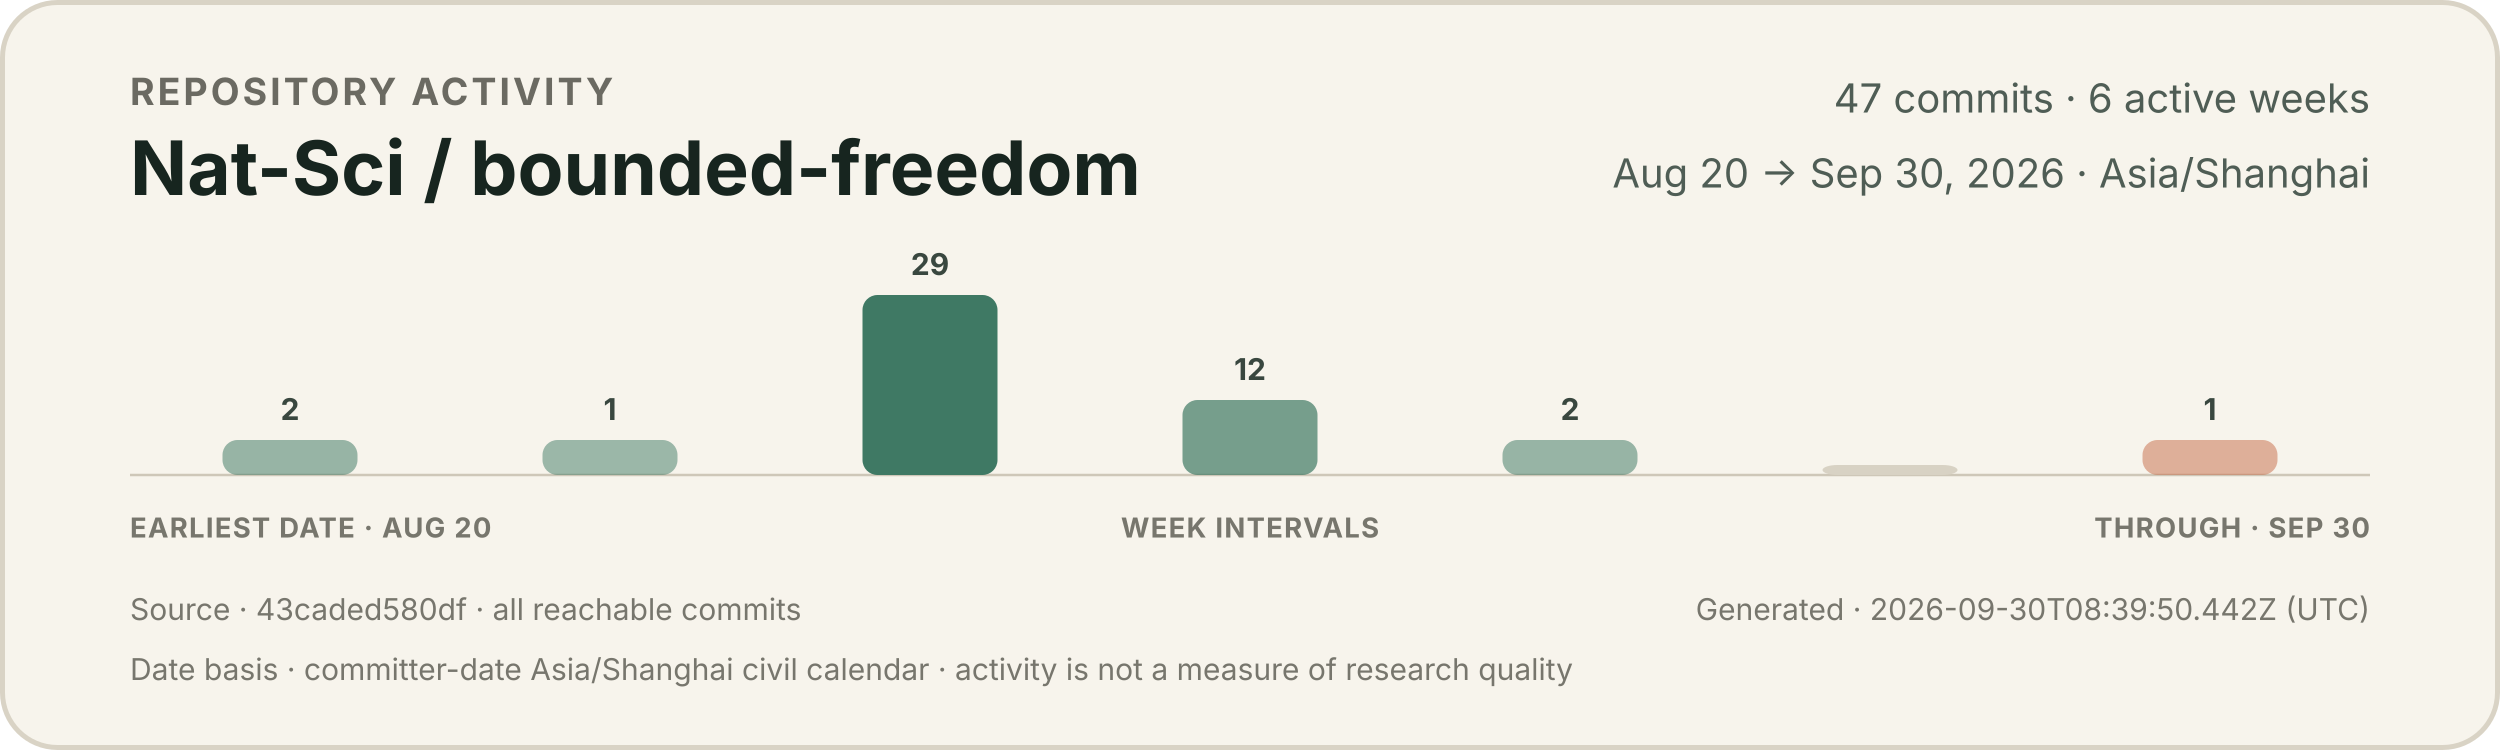
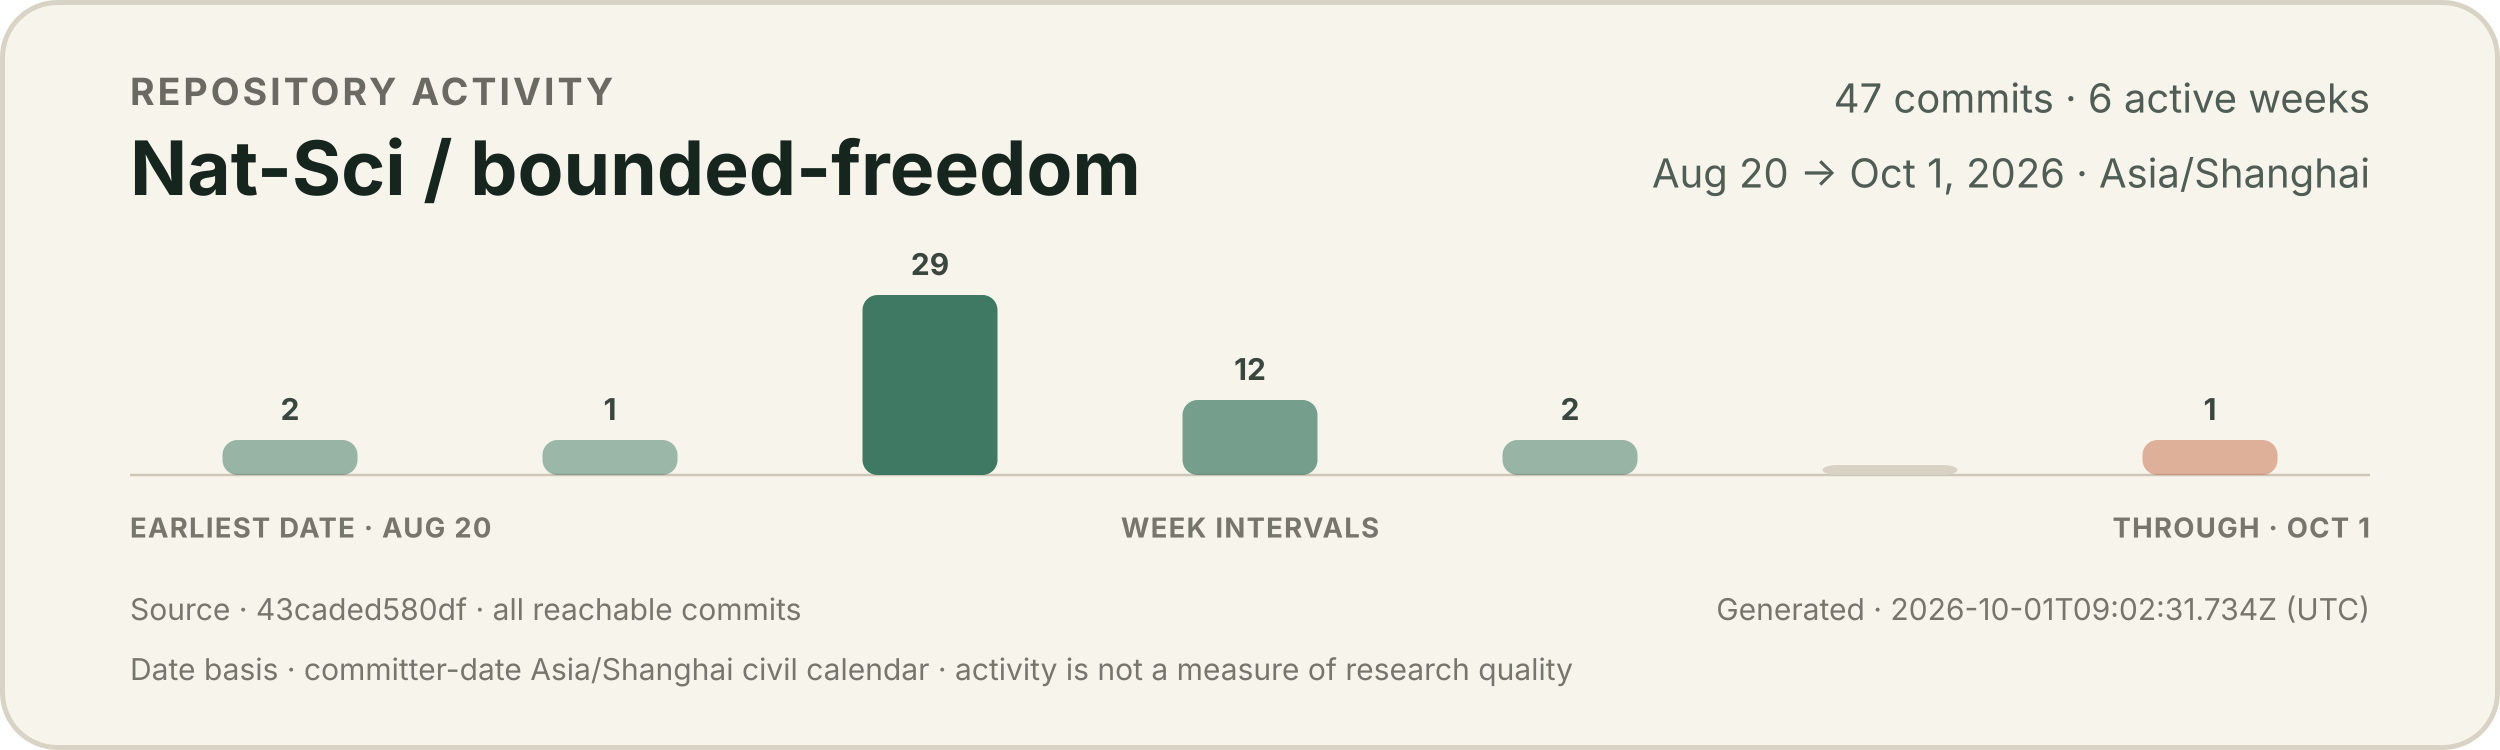
<svg xmlns="http://www.w3.org/2000/svg" width="1000" height="300" viewBox="0 0 1000 300" role="img" aria-labelledby="title description">
  <style>
    text { font-family: -apple-system, BlinkMacSystemFont, "Segoe UI", sans-serif; }
    .eyebrow { fill: #6b6a62; font-size: 15px; font-weight: 650; letter-spacing: 1.2px; }
    .title { fill: #17251f; font-size: 30px; font-weight: 720; }
    .meta { fill: #4f5d55; font-size: 16px; }
    .count { fill: #39473f; font-size: 12px; font-weight: 650; }
    .axis { fill: #77766d; font-size: 11px; font-weight: 650; letter-spacing: 0.5px; }
    .foot { fill: #77766d; font-size: 12px; }
  </style>
  <rect x="1" y="1" width="998" height="298" rx="22" fill="#f7f4ec" stroke="#d9d3c5" stroke-width="2" />
  <text x="52" y="42" class="eyebrow">REPOSITORY ACTIVITY</text>
  <text x="52" y="78" class="title">Nat-Sci / bounded-freedom</text>
  <text x="948" y="45" text-anchor="end" class="meta">47 commits · 6 active weeks</text>
-   <text x="948" y="75" text-anchor="end" class="meta">Aug 20 → Sep 30, 2026 · Asia/Shanghai</text>
+   <text x="948" y="75" text-anchor="end" class="meta">Aug 20 → Oct 1, 2026 · Asia/Shanghai</text>
  <line x1="52" y1="190" x2="948" y2="190" stroke="#cec7b8" stroke-width="1" />
  <g>
    <rect x="89.0" y="176" width="54.0" height="14" rx="6" fill="#3f7964" opacity="0.52" />
    <text x="116.0" y="168" text-anchor="middle" class="count">2</text>
  </g>
  <g>
    <rect x="217.0" y="176" width="54.0" height="14" rx="6" fill="#3f7964" opacity="0.50" />
    <text x="244.0" y="168" text-anchor="middle" class="count">1</text>
  </g>
  <g>
    <rect x="345.0" y="118" width="54.0" height="72" rx="6" fill="#3f7964" opacity="1.00" />
    <text x="372.0" y="110" text-anchor="middle" class="count">29</text>
  </g>
  <g>
    <rect x="473.0" y="160" width="54.0" height="30" rx="6" fill="#3f7964" opacity="0.70" />
    <text x="500.0" y="152" text-anchor="middle" class="count">12</text>
  </g>
  <g>
    <rect x="601.0" y="176" width="54.0" height="14" rx="6" fill="#3f7964" opacity="0.52" />
    <text x="628.0" y="168" text-anchor="middle" class="count">2</text>
  </g>
  <g>
    <rect x="729.0" y="186" width="54.0" height="4" rx="6" fill="#d8d2c4" opacity="1" />
  </g>
  <g>
    <rect x="857.0" y="176" width="54.0" height="14" rx="6" fill="#c66a45" opacity="0.50" />
    <text x="884.0" y="168" text-anchor="middle" class="count">1</text>
  </g>
  <text x="52" y="215" class="axis">EARLIEST DATE · AUG 20</text>
  <text x="500" y="215" text-anchor="middle" class="axis">WEEK INTERVALS</text>
-   <text x="948" y="215" text-anchor="end" class="axis">THROUGH · SEP 30</text>
+   <text x="948" y="215" text-anchor="end" class="axis">THROUGH · OCT 1</text>
  <text x="52" y="248" class="foot">Source · 43caded580df · all reachable commits</text>
-   <text x="948" y="248" text-anchor="end" class="foot">Generated · 2026-09-30T08:39:50.442Z (UTC)</text>
+   <text x="948" y="248" text-anchor="end" class="foot">Generated · 2026-10-01T09:02:31.734Z (UTC)</text>
  <text x="52" y="272" class="foot">Date basis · committer-date Asia/Shanghai civil calendar · activity is not a measure of research quality</text>
</svg>
